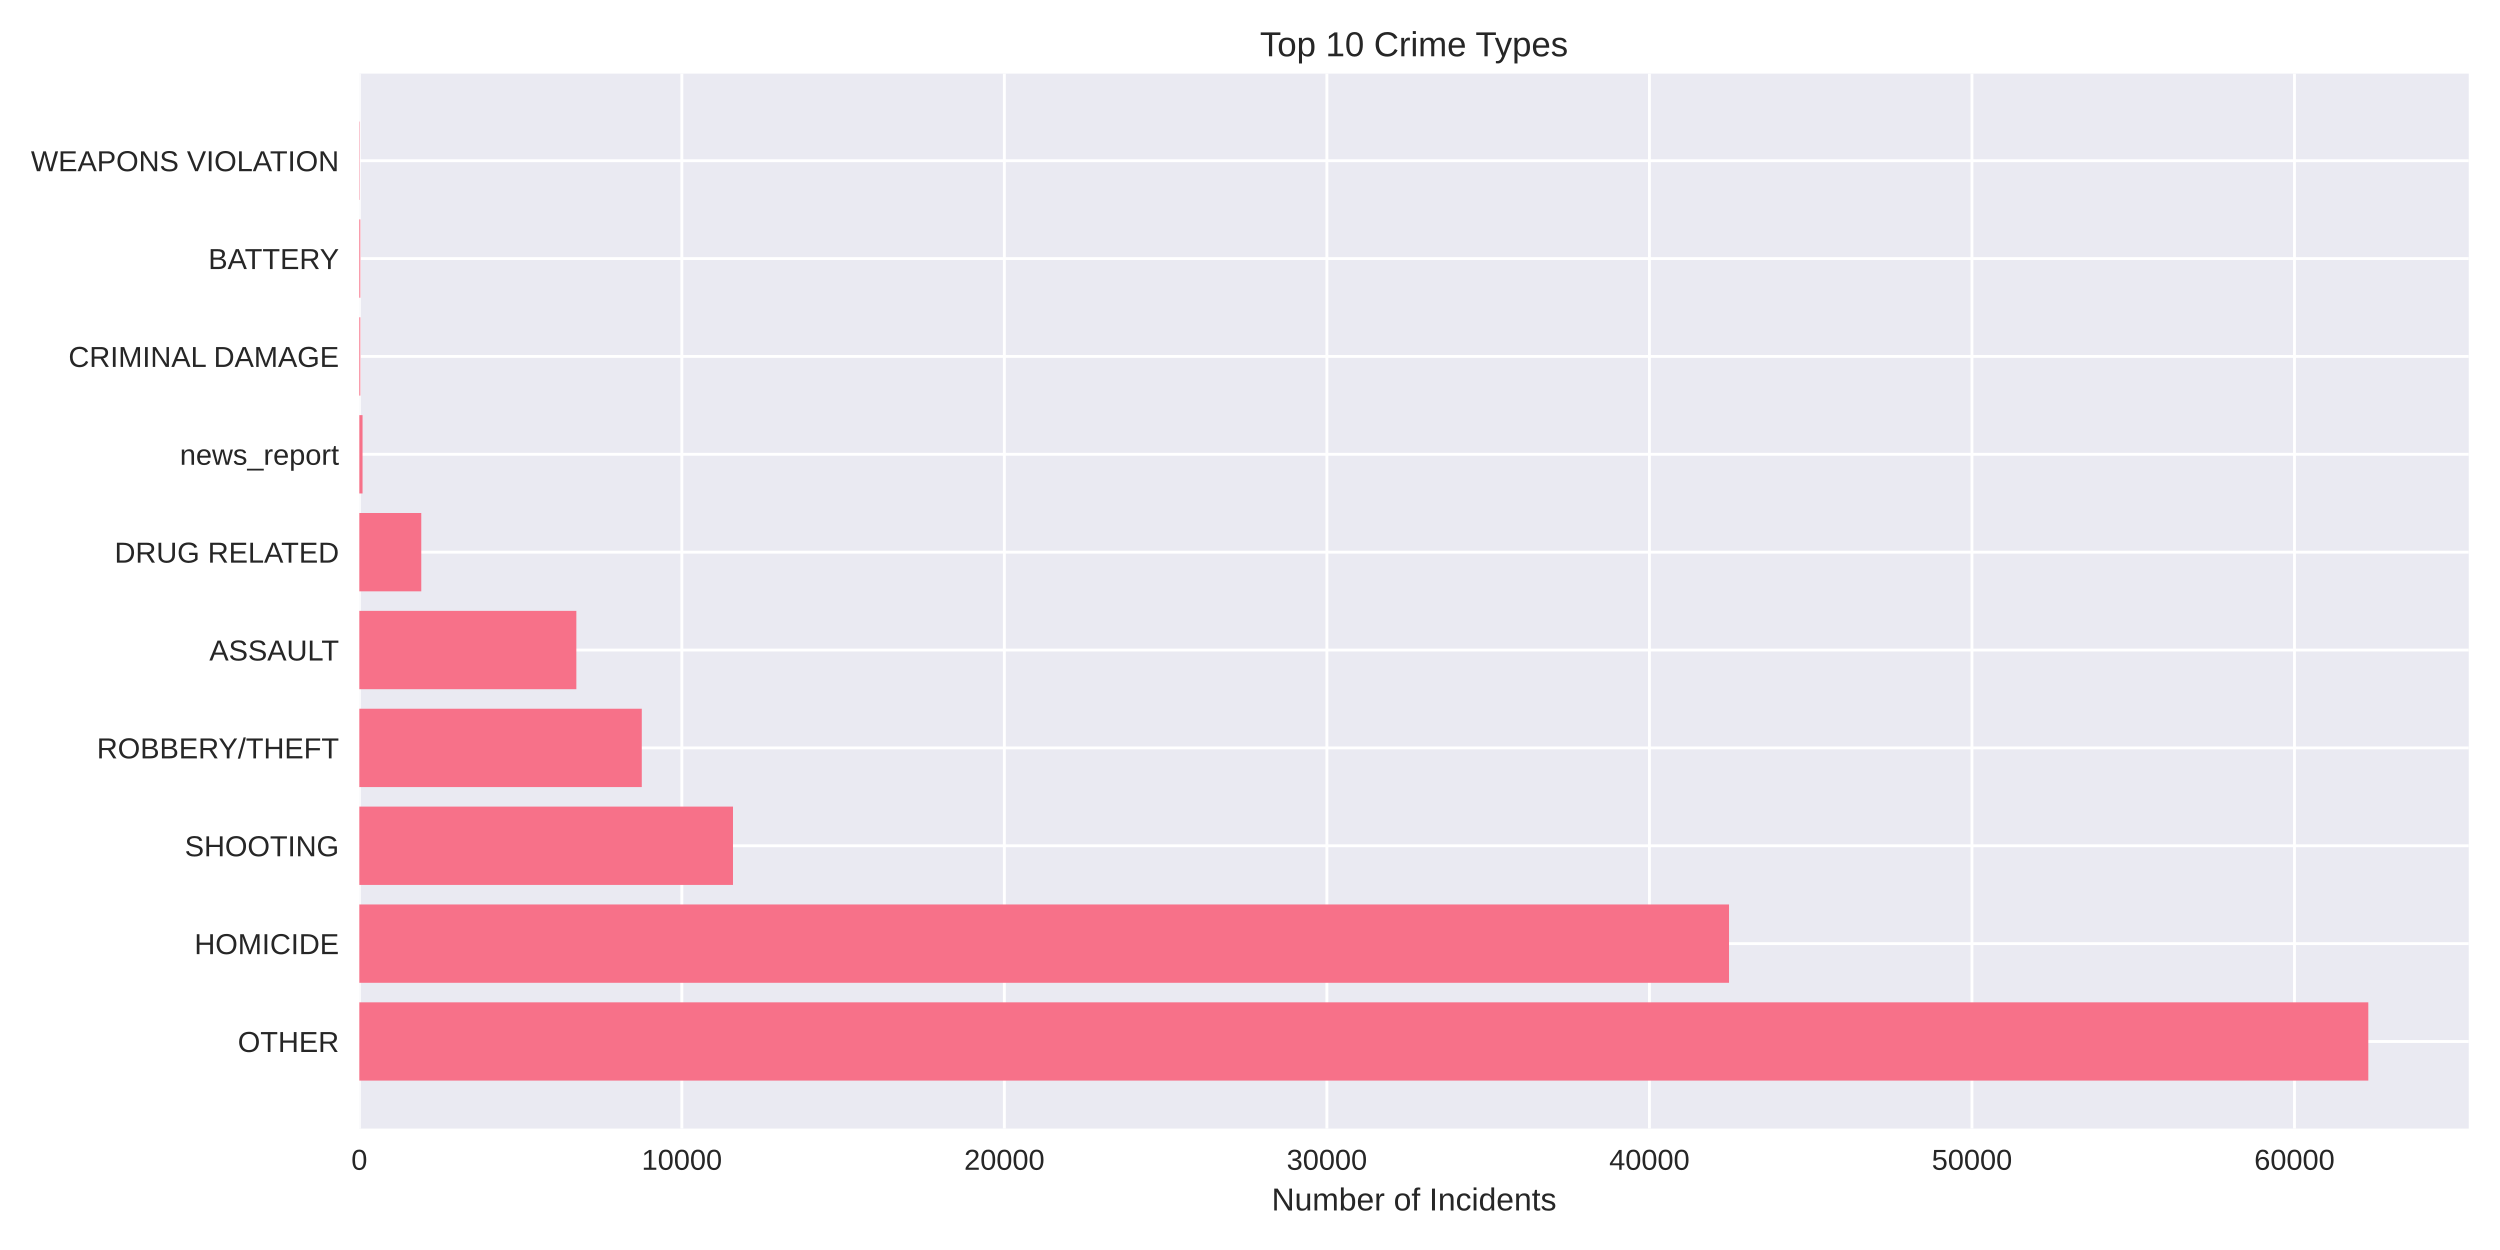
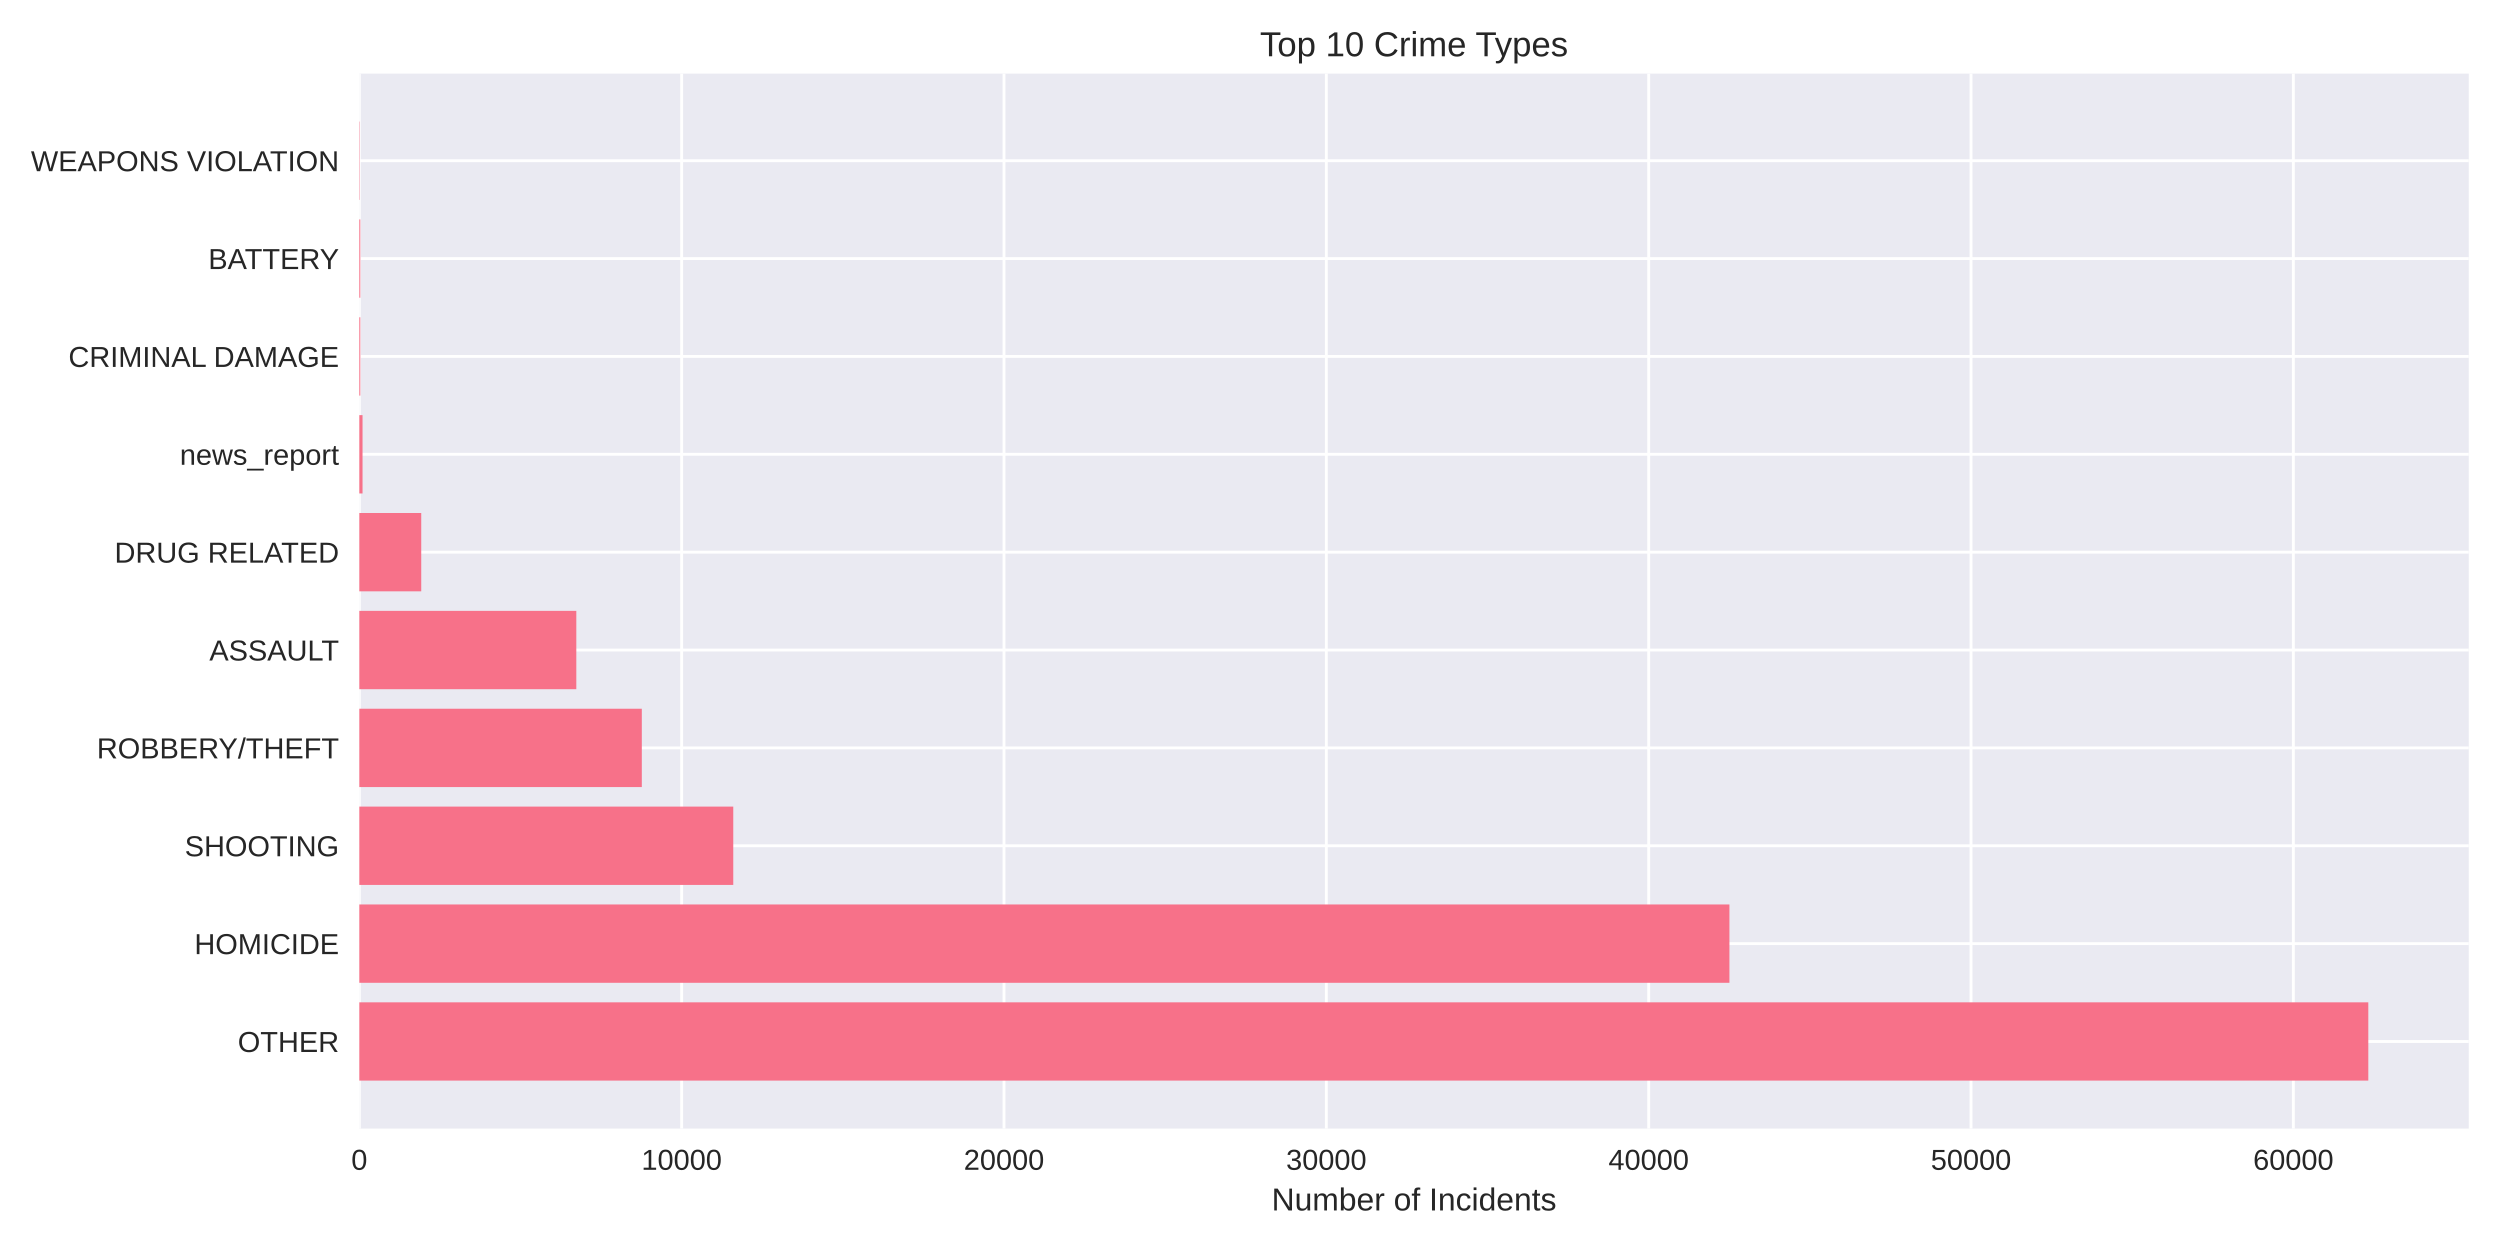
<svg xmlns="http://www.w3.org/2000/svg" width="864pt" height="432pt" viewBox="0 0 864 432" version="1.1">
  <defs>
    <style type="text/css">*{stroke-linejoin: round; stroke-linecap: butt}</style>
  </defs>
  <g id="figure_1">
    <g id="patch_1">
      <path d="M 0 432  L 864 432  L 864 0  L 0 0  z " style="fill: #ffffff" />
    </g>
    <g id="axes_1">
      <g id="patch_2">
        <path d="M 124.18 390.04  L 853.2 390.04  L 853.2 25.44  L 124.18 25.44  z " style="fill: #eaeaf2" />
      </g>
      <g id="matplotlib.axis_1">
        <g id="xtick_1">
          <g id="line2d_1">
-             <path d="M 124.18 390.04  L 124.18 25.44  " clip-path="url(#pf1d37f85f9)" style="fill: none; stroke: #ffffff; stroke-linecap: round" />
+             <path d="M 124.18 390.04  L 124.18 25.44  " clip-path="url(#p03e46feb0c)" style="fill: none; stroke: #ffffff; stroke-linecap: round" />
          </g>
          <g id="line2d_2" />
          <g id="text_1">
            <text style="fill: #262626; font: 10px 'Arial', 'Liberation Sans', 'DejaVu Sans', 'Bitstream Vera Sans', sans-serif; text-anchor: middle" x="124.18" y="404.287" transform="rotate(-0 124.18 404.2869)">0</text>
          </g>
        </g>
        <g id="xtick_2">
          <g id="line2d_3">
-             <path d="M 235.645 390.04  L 235.645 25.44  " clip-path="url(#pf1d37f85f9)" style="fill: none; stroke: #ffffff; stroke-linecap: round" />
+             <path d="M 235.581 390.04  L 235.581 25.44  " clip-path="url(#p03e46feb0c)" style="fill: none; stroke: #ffffff; stroke-linecap: round" />
          </g>
          <g id="line2d_4" />
          <g id="text_2">
-             <text style="fill: #262626; font: 10px 'Arial', 'Liberation Sans', 'DejaVu Sans', 'Bitstream Vera Sans', sans-serif; text-anchor: middle" x="235.645" y="404.287" transform="rotate(-0 235.6451 404.2869)">10000</text>
+             <text style="fill: #262626; font: 10px 'Arial', 'Liberation Sans', 'DejaVu Sans', 'Bitstream Vera Sans', sans-serif; text-anchor: middle" x="235.581" y="404.287" transform="rotate(-0 235.5807 404.2869)">10000</text>
          </g>
        </g>
        <g id="xtick_3">
          <g id="line2d_5">
-             <path d="M 347.11 390.04  L 347.11 25.44  " clip-path="url(#pf1d37f85f9)" style="fill: none; stroke: #ffffff; stroke-linecap: round" />
+             <path d="M 346.981 390.04  L 346.981 25.44  " clip-path="url(#p03e46feb0c)" style="fill: none; stroke: #ffffff; stroke-linecap: round" />
          </g>
          <g id="line2d_6" />
          <g id="text_3">
-             <text style="fill: #262626; font: 10px 'Arial', 'Liberation Sans', 'DejaVu Sans', 'Bitstream Vera Sans', sans-serif; text-anchor: middle" x="347.11" y="404.287" transform="rotate(-0 347.1101 404.2869)">20000</text>
+             <text style="fill: #262626; font: 10px 'Arial', 'Liberation Sans', 'DejaVu Sans', 'Bitstream Vera Sans', sans-serif; text-anchor: middle" x="346.981" y="404.287" transform="rotate(-0 346.9814 404.2869)">20000</text>
          </g>
        </g>
        <g id="xtick_4">
          <g id="line2d_7">
-             <path d="M 458.575 390.04  L 458.575 25.44  " clip-path="url(#pf1d37f85f9)" style="fill: none; stroke: #ffffff; stroke-linecap: round" />
+             <path d="M 458.382 390.04  L 458.382 25.44  " clip-path="url(#p03e46feb0c)" style="fill: none; stroke: #ffffff; stroke-linecap: round" />
          </g>
          <g id="line2d_8" />
          <g id="text_4">
-             <text style="fill: #262626; font: 10px 'Arial', 'Liberation Sans', 'DejaVu Sans', 'Bitstream Vera Sans', sans-serif; text-anchor: middle" x="458.575" y="404.287" transform="rotate(-0 458.5752 404.2869)">30000</text>
+             <text style="fill: #262626; font: 10px 'Arial', 'Liberation Sans', 'DejaVu Sans', 'Bitstream Vera Sans', sans-serif; text-anchor: middle" x="458.382" y="404.287" transform="rotate(-0 458.3821 404.2869)">30000</text>
          </g>
        </g>
        <g id="xtick_5">
          <g id="line2d_9">
-             <path d="M 570.04 390.04  L 570.04 25.44  " clip-path="url(#pf1d37f85f9)" style="fill: none; stroke: #ffffff; stroke-linecap: round" />
+             <path d="M 569.783 390.04  L 569.783 25.44  " clip-path="url(#p03e46feb0c)" style="fill: none; stroke: #ffffff; stroke-linecap: round" />
          </g>
          <g id="line2d_10" />
          <g id="text_5">
-             <text style="fill: #262626; font: 10px 'Arial', 'Liberation Sans', 'DejaVu Sans', 'Bitstream Vera Sans', sans-serif; text-anchor: middle" x="570.04" y="404.287" transform="rotate(-0 570.0403 404.2869)">40000</text>
+             <text style="fill: #262626; font: 10px 'Arial', 'Liberation Sans', 'DejaVu Sans', 'Bitstream Vera Sans', sans-serif; text-anchor: middle" x="569.783" y="404.287" transform="rotate(-0 569.7827 404.2869)">40000</text>
          </g>
        </g>
        <g id="xtick_6">
          <g id="line2d_11">
-             <path d="M 681.505 390.04  L 681.505 25.44  " clip-path="url(#pf1d37f85f9)" style="fill: none; stroke: #ffffff; stroke-linecap: round" />
+             <path d="M 681.183 390.04  L 681.183 25.44  " clip-path="url(#p03e46feb0c)" style="fill: none; stroke: #ffffff; stroke-linecap: round" />
          </g>
          <g id="line2d_12" />
          <g id="text_6">
-             <text style="fill: #262626; font: 10px 'Arial', 'Liberation Sans', 'DejaVu Sans', 'Bitstream Vera Sans', sans-serif; text-anchor: middle" x="681.505" y="404.287" transform="rotate(-0 681.5053 404.2869)">50000</text>
+             <text style="fill: #262626; font: 10px 'Arial', 'Liberation Sans', 'DejaVu Sans', 'Bitstream Vera Sans', sans-serif; text-anchor: middle" x="681.183" y="404.287" transform="rotate(-0 681.1834 404.2869)">50000</text>
          </g>
        </g>
        <g id="xtick_7">
          <g id="line2d_13">
-             <path d="M 792.97 390.04  L 792.97 25.44  " clip-path="url(#pf1d37f85f9)" style="fill: none; stroke: #ffffff; stroke-linecap: round" />
+             <path d="M 792.584 390.04  L 792.584 25.44  " clip-path="url(#p03e46feb0c)" style="fill: none; stroke: #ffffff; stroke-linecap: round" />
          </g>
          <g id="line2d_14" />
          <g id="text_7">
-             <text style="fill: #262626; font: 10px 'Arial', 'Liberation Sans', 'DejaVu Sans', 'Bitstream Vera Sans', sans-serif; text-anchor: middle" x="792.97" y="404.287" transform="rotate(-0 792.9704 404.2869)">60000</text>
+             <text style="fill: #262626; font: 10px 'Arial', 'Liberation Sans', 'DejaVu Sans', 'Bitstream Vera Sans', sans-serif; text-anchor: middle" x="792.584" y="404.287" transform="rotate(-0 792.5841 404.2869)">60000</text>
          </g>
        </g>
        <g id="text_8">
          <text style="fill: #262626; font: 11px 'Arial', 'Liberation Sans', 'DejaVu Sans', 'Bitstream Vera Sans', sans-serif; text-anchor: middle" x="488.69" y="418.333" transform="rotate(-0 488.69 418.3334)">Number of Incidents</text>
        </g>
      </g>
      <g id="matplotlib.axis_2">
        <g id="ytick_1">
          <g id="line2d_15">
-             <path d="M 124.18 359.939  L 853.2 359.939  " clip-path="url(#pf1d37f85f9)" style="fill: none; stroke: #ffffff; stroke-linecap: round" />
+             <path d="M 124.18 359.939  L 853.2 359.939  " clip-path="url(#p03e46feb0c)" style="fill: none; stroke: #ffffff; stroke-linecap: round" />
          </g>
          <g id="line2d_16" />
          <g id="text_9">
            <text style="fill: #262626; font: 10px 'Arial', 'Liberation Sans', 'DejaVu Sans', 'Bitstream Vera Sans', sans-serif; text-anchor: end" x="117.18" y="363.562" transform="rotate(-0 117.18 363.562)">OTHER</text>
          </g>
        </g>
        <g id="ytick_2">
          <g id="line2d_17">
-             <path d="M 124.18 326.117  L 853.2 326.117  " clip-path="url(#pf1d37f85f9)" style="fill: none; stroke: #ffffff; stroke-linecap: round" />
+             <path d="M 124.18 326.117  L 853.2 326.117  " clip-path="url(#p03e46feb0c)" style="fill: none; stroke: #ffffff; stroke-linecap: round" />
          </g>
          <g id="line2d_18" />
          <g id="text_10">
            <text style="fill: #262626; font: 10px 'Arial', 'Liberation Sans', 'DejaVu Sans', 'Bitstream Vera Sans', sans-serif; text-anchor: end" x="117.18" y="329.74" transform="rotate(-0 117.18 329.7401)">HOMICIDE</text>
          </g>
        </g>
        <g id="ytick_3">
          <g id="line2d_19">
-             <path d="M 124.18 292.295  L 853.2 292.295  " clip-path="url(#pf1d37f85f9)" style="fill: none; stroke: #ffffff; stroke-linecap: round" />
+             <path d="M 124.18 292.295  L 853.2 292.295  " clip-path="url(#p03e46feb0c)" style="fill: none; stroke: #ffffff; stroke-linecap: round" />
          </g>
          <g id="line2d_20" />
          <g id="text_11">
            <text style="fill: #262626; font: 10px 'Arial', 'Liberation Sans', 'DejaVu Sans', 'Bitstream Vera Sans', sans-serif; text-anchor: end" x="117.18" y="295.918" transform="rotate(-0 117.18 295.9182)">SHOOTING</text>
          </g>
        </g>
        <g id="ytick_4">
          <g id="line2d_21">
-             <path d="M 124.18 258.473  L 853.2 258.473  " clip-path="url(#pf1d37f85f9)" style="fill: none; stroke: #ffffff; stroke-linecap: round" />
+             <path d="M 124.18 258.473  L 853.2 258.473  " clip-path="url(#p03e46feb0c)" style="fill: none; stroke: #ffffff; stroke-linecap: round" />
          </g>
          <g id="line2d_22" />
          <g id="text_12">
            <text style="fill: #262626; font: 10px 'Arial', 'Liberation Sans', 'DejaVu Sans', 'Bitstream Vera Sans', sans-serif; text-anchor: end" x="117.18" y="262.096" transform="rotate(-0 117.18 262.0963)">ROBBERY/THEFT</text>
          </g>
        </g>
        <g id="ytick_5">
          <g id="line2d_23">
-             <path d="M 124.18 224.651  L 853.2 224.651  " clip-path="url(#pf1d37f85f9)" style="fill: none; stroke: #ffffff; stroke-linecap: round" />
+             <path d="M 124.18 224.651  L 853.2 224.651  " clip-path="url(#p03e46feb0c)" style="fill: none; stroke: #ffffff; stroke-linecap: round" />
          </g>
          <g id="line2d_24" />
          <g id="text_13">
            <text style="fill: #262626; font: 10px 'Arial', 'Liberation Sans', 'DejaVu Sans', 'Bitstream Vera Sans', sans-serif; text-anchor: end" x="117.18" y="228.274" transform="rotate(-0 117.18 228.2744)">ASSAULT</text>
          </g>
        </g>
        <g id="ytick_6">
          <g id="line2d_25">
-             <path d="M 124.18 190.829  L 853.2 190.829  " clip-path="url(#pf1d37f85f9)" style="fill: none; stroke: #ffffff; stroke-linecap: round" />
+             <path d="M 124.18 190.829  L 853.2 190.829  " clip-path="url(#p03e46feb0c)" style="fill: none; stroke: #ffffff; stroke-linecap: round" />
          </g>
          <g id="line2d_26" />
          <g id="text_14">
            <text style="fill: #262626; font: 10px 'Arial', 'Liberation Sans', 'DejaVu Sans', 'Bitstream Vera Sans', sans-serif; text-anchor: end" x="117.18" y="194.452" transform="rotate(-0 117.18 194.4525)">DRUG RELATED</text>
          </g>
        </g>
        <g id="ytick_7">
          <g id="line2d_27">
-             <path d="M 124.18 157.007  L 853.2 157.007  " clip-path="url(#pf1d37f85f9)" style="fill: none; stroke: #ffffff; stroke-linecap: round" />
+             <path d="M 124.18 157.007  L 853.2 157.007  " clip-path="url(#p03e46feb0c)" style="fill: none; stroke: #ffffff; stroke-linecap: round" />
          </g>
          <g id="line2d_28" />
          <g id="text_15">
            <text style="fill: #262626; font: 10px 'Arial', 'Liberation Sans', 'DejaVu Sans', 'Bitstream Vera Sans', sans-serif; text-anchor: end" x="117.18" y="160.631" transform="rotate(-0 117.18 160.6306)">news_report</text>
          </g>
        </g>
        <g id="ytick_8">
          <g id="line2d_29">
-             <path d="M 124.18 123.185  L 853.2 123.185  " clip-path="url(#pf1d37f85f9)" style="fill: none; stroke: #ffffff; stroke-linecap: round" />
+             <path d="M 124.18 123.185  L 853.2 123.185  " clip-path="url(#p03e46feb0c)" style="fill: none; stroke: #ffffff; stroke-linecap: round" />
          </g>
          <g id="line2d_30" />
          <g id="text_16">
            <text style="fill: #262626; font: 10px 'Arial', 'Liberation Sans', 'DejaVu Sans', 'Bitstream Vera Sans', sans-serif; text-anchor: end" x="117.18" y="126.809" transform="rotate(-0 117.18 126.8087)">CRIMINAL DAMAGE</text>
          </g>
        </g>
        <g id="ytick_9">
          <g id="line2d_31">
-             <path d="M 124.18 89.363  L 853.2 89.363  " clip-path="url(#pf1d37f85f9)" style="fill: none; stroke: #ffffff; stroke-linecap: round" />
+             <path d="M 124.18 89.363  L 853.2 89.363  " clip-path="url(#p03e46feb0c)" style="fill: none; stroke: #ffffff; stroke-linecap: round" />
          </g>
          <g id="line2d_32" />
          <g id="text_17">
            <text style="fill: #262626; font: 10px 'Arial', 'Liberation Sans', 'DejaVu Sans', 'Bitstream Vera Sans', sans-serif; text-anchor: end" x="117.18" y="92.987" transform="rotate(-0 117.18 92.98681)">BATTERY</text>
          </g>
        </g>
        <g id="ytick_10">
          <g id="line2d_33">
-             <path d="M 124.18 55.541  L 853.2 55.541  " clip-path="url(#pf1d37f85f9)" style="fill: none; stroke: #ffffff; stroke-linecap: round" />
+             <path d="M 124.18 55.541  L 853.2 55.541  " clip-path="url(#p03e46feb0c)" style="fill: none; stroke: #ffffff; stroke-linecap: round" />
          </g>
          <g id="line2d_34" />
          <g id="text_18">
            <text style="fill: #262626; font: 10px 'Arial', 'Liberation Sans', 'DejaVu Sans', 'Bitstream Vera Sans', sans-serif; text-anchor: end" x="117.18" y="59.165" transform="rotate(-0 117.18 59.16492)">WEAPONS VIOLATION</text>
          </g>
        </g>
      </g>
      <g id="patch_3">
-         <path d="M 124.18 373.467  L 818.485 373.467  L 818.485 346.41  L 124.18 346.41  z " clip-path="url(#pf1d37f85f9)" style="fill: #f77189" />
+         <path d="M 124.18 373.467  L 818.485 373.467  L 818.485 346.41  L 124.18 346.41  z " clip-path="url(#p03e46feb0c)" style="fill: #f77189" />
      </g>
      <g id="patch_4">
-         <path d="M 124.18 339.645  L 597.55 339.645  L 597.55 312.588  L 124.18 312.588  z " clip-path="url(#pf1d37f85f9)" style="fill: #f77189" />
+         <path d="M 124.18 339.645  L 597.689 339.645  L 597.689 312.588  L 124.18 312.588  z " clip-path="url(#p03e46feb0c)" style="fill: #f77189" />
      </g>
      <g id="patch_5">
-         <path d="M 124.18 305.823  L 253.323 305.823  L 253.323 278.766  L 124.18 278.766  z " clip-path="url(#pf1d37f85f9)" style="fill: #f77189" />
+         <path d="M 124.18 305.823  L 253.416 305.823  L 253.416 278.766  L 124.18 278.766  z " clip-path="url(#p03e46feb0c)" style="fill: #f77189" />
      </g>
      <g id="patch_6">
-         <path d="M 124.18 272.002  L 221.801 272.002  L 221.801 244.944  L 124.18 244.944  z " clip-path="url(#pf1d37f85f9)" style="fill: #f77189" />
+         <path d="M 124.18 272.002  L 221.812 272.002  L 221.812 244.944  L 124.18 244.944  z " clip-path="url(#p03e46feb0c)" style="fill: #f77189" />
      </g>
      <g id="patch_7">
-         <path d="M 124.18 238.18  L 199.185 238.18  L 199.185 211.122  L 124.18 211.122  z " clip-path="url(#pf1d37f85f9)" style="fill: #f77189" />
+         <path d="M 124.18 238.18  L 199.175 238.18  L 199.175 211.122  L 124.18 211.122  z " clip-path="url(#p03e46feb0c)" style="fill: #f77189" />
      </g>
      <g id="patch_8">
-         <path d="M 124.18 204.358  L 145.592 204.358  L 145.592 177.3  L 124.18 177.3  z " clip-path="url(#pf1d37f85f9)" style="fill: #f77189" />
+         <path d="M 124.18 204.358  L 145.58 204.358  L 145.58 177.3  L 124.18 177.3  z " clip-path="url(#p03e46feb0c)" style="fill: #f77189" />
      </g>
      <g id="patch_9">
-         <path d="M 124.18 170.536  L 125.295 170.536  L 125.295 143.478  L 124.18 143.478  z " clip-path="url(#pf1d37f85f9)" style="fill: #f77189" />
+         <path d="M 124.18 170.536  L 125.294 170.536  L 125.294 143.478  L 124.18 143.478  z " clip-path="url(#p03e46feb0c)" style="fill: #f77189" />
      </g>
      <g id="patch_10">
-         <path d="M 124.18 136.714  L 124.526 136.714  L 124.526 109.657  L 124.18 109.657  z " clip-path="url(#pf1d37f85f9)" style="fill: #f77189" />
+         <path d="M 124.18 136.714  L 124.525 136.714  L 124.525 109.657  L 124.18 109.657  z " clip-path="url(#p03e46feb0c)" style="fill: #f77189" />
      </g>
      <g id="patch_11">
-         <path d="M 124.18 102.892  L 124.526 102.892  L 124.526 75.835  L 124.18 75.835  z " clip-path="url(#pf1d37f85f9)" style="fill: #f77189" />
+         <path d="M 124.18 102.892  L 124.525 102.892  L 124.525 75.835  L 124.18 75.835  z " clip-path="url(#p03e46feb0c)" style="fill: #f77189" />
      </g>
      <g id="patch_12">
-         <path d="M 124.18 69.07  L 124.303 69.07  L 124.303 42.013  L 124.18 42.013  z " clip-path="url(#pf1d37f85f9)" style="fill: #f77189" />
+         <path d="M 124.18 69.07  L 124.303 69.07  L 124.303 42.013  L 124.18 42.013  z " clip-path="url(#p03e46feb0c)" style="fill: #f77189" />
      </g>
      <g id="patch_13">
        <path d="M 124.18 390.04  L 124.18 25.44  " style="fill: none" />
      </g>
      <g id="patch_14">
        <path d="M 853.2 390.04  L 853.2 25.44  " style="fill: none" />
      </g>
      <g id="patch_15">
        <path d="M 124.18 390.04  L 853.2 390.04  " style="fill: none" />
      </g>
      <g id="patch_16">
        <path d="M 124.18 25.44  L 853.2 25.44  " style="fill: none" />
      </g>
      <g id="text_19">
        <text style="fill: #262626; font: 12px 'Arial', 'Liberation Sans', 'DejaVu Sans', 'Bitstream Vera Sans', sans-serif; text-anchor: middle" x="488.69" y="19.44" transform="rotate(-0 488.69 19.44)">Top 10 Crime Types</text>
      </g>
    </g>
  </g>
  <defs>
-     <clipPath id="pf1d37f85f9">
+     <clipPath id="p03e46feb0c">
      <rect x="124.18" y="25.44" width="729.02" height="364.6" />
    </clipPath>
  </defs>
</svg>
